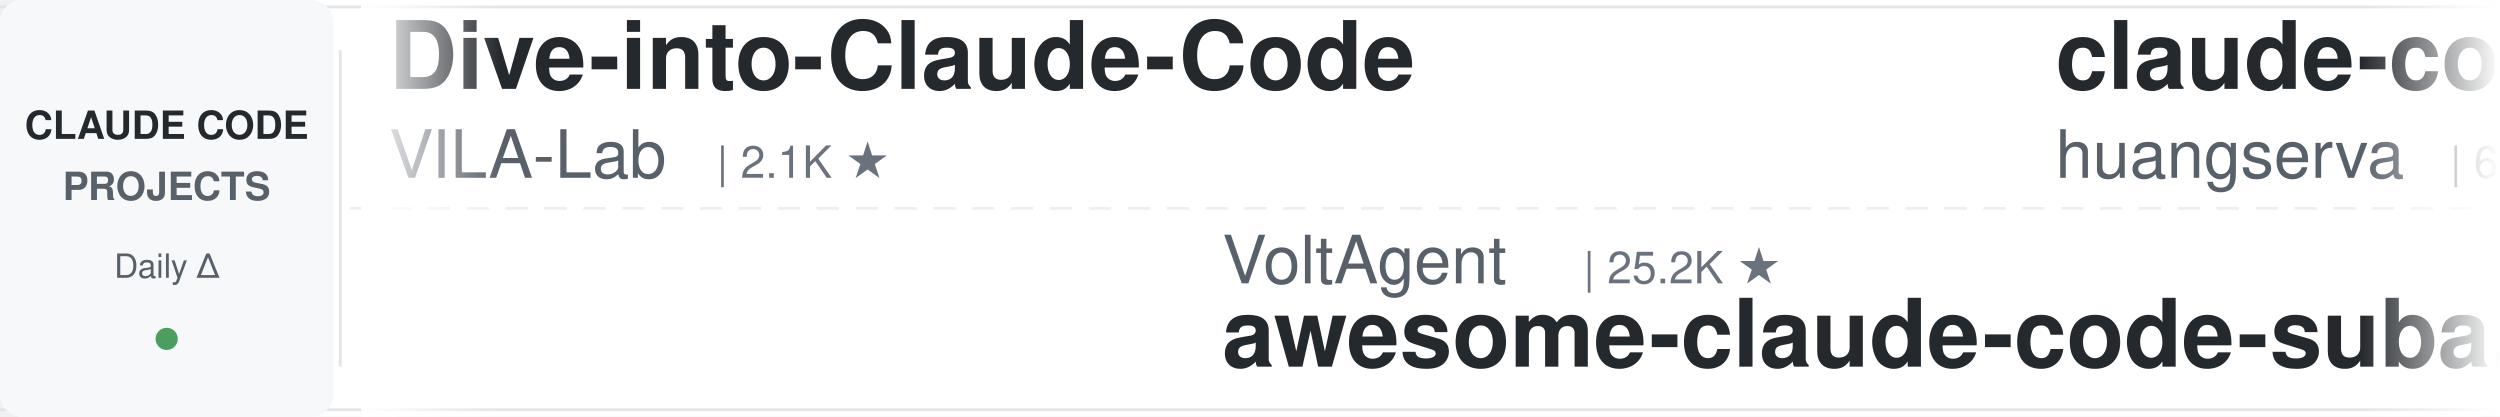
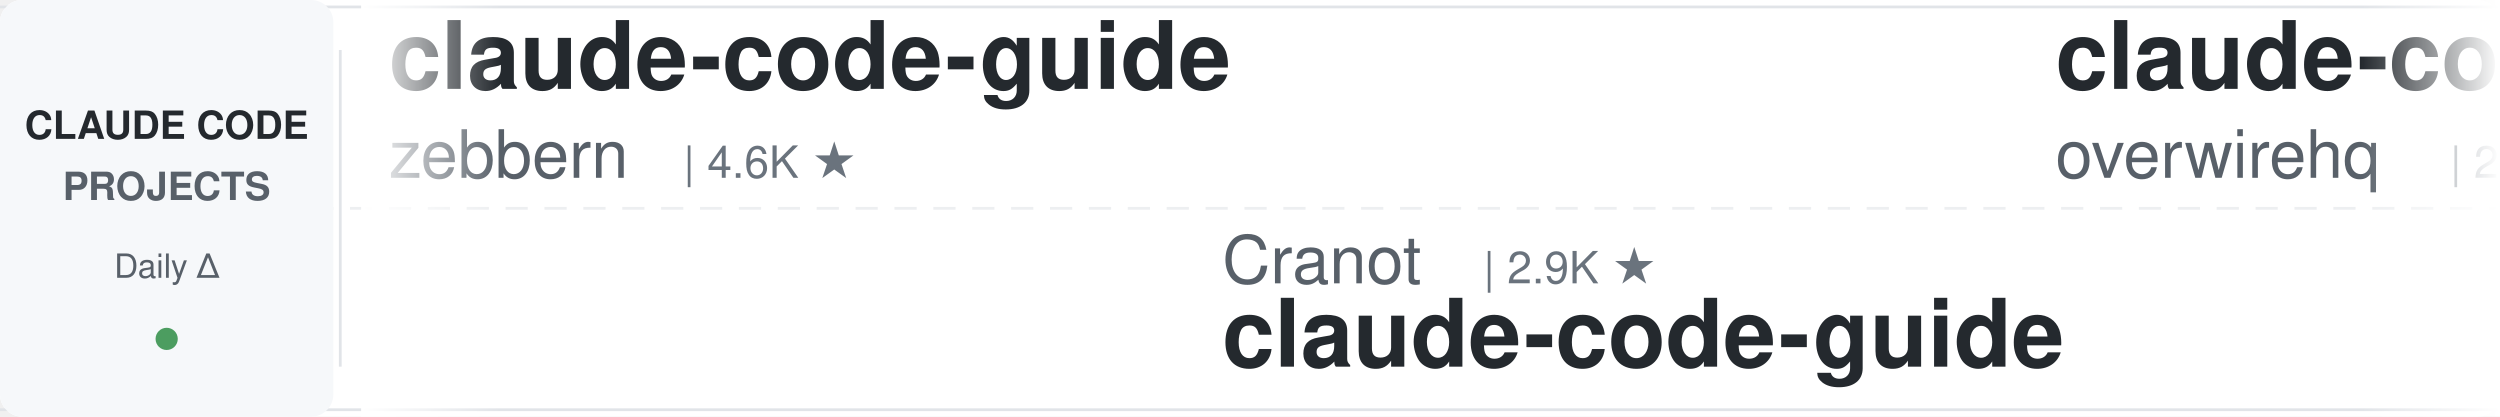
<svg xmlns="http://www.w3.org/2000/svg" width="900" height="150">
  <defs>
    <linearGradient id="leftFade" x1="0%" y1="0%" x2="100%" y2="0%">
      <stop offset="0%" style="stop-color:#ffffff;stop-opacity:1" />
      <stop offset="100%" style="stop-color:#ffffff;stop-opacity:0" />
    </linearGradient>
    <linearGradient id="rightFade" x1="0%" y1="0%" x2="100%" y2="0%">
      <stop offset="0%" style="stop-color:#ffffff;stop-opacity:0" />
      <stop offset="100%" style="stop-color:#ffffff;stop-opacity:1" />
    </linearGradient>
  </defs>
  <rect width="900" height="150" fill="#ffffff" rx="8" />
  <rect x="0" y="2" width="900" height="1" fill="#e1e4e8" />
  <rect x="0" y="147" width="900" height="1" fill="#e1e4e8" />
  <line x1="0" y1="75" x2="900" y2="75" stroke="#e1e4e8" stroke-width="1" stroke-dasharray="8 6" opacity="0.6" />
  <rect x="0" y="0" width="120" height="150" fill="#f6f8fa" rx="8" />
  <text x="60" y="50" font-family="-apple-system, BlinkMacSystemFont, 'Segoe UI', Helvetica, Arial, sans-serif" font-size="14" font-weight="600" fill="#24292e" text-anchor="middle">CLAUDE CODE</text>
  <text x="60" y="72" font-family="-apple-system, BlinkMacSystemFont, 'Segoe UI', Helvetica, Arial, sans-serif" font-size="14" font-weight="600" fill="#586069" text-anchor="middle">PROJECTS</text>
  <text x="60" y="100" font-family="-apple-system, BlinkMacSystemFont, 'Segoe UI', Helvetica, Arial, sans-serif" font-size="12" font-weight="500" fill="#586069" text-anchor="middle">Daily Δ</text>
  <circle cx="60" cy="122" r="4" fill="#22863a" opacity="0.8" />
  <rect x="122" y="18" width="1" height="114" fill="#e1e4e8" />
  <clipPath id="tickerClip">
    <rect x="130" y="0" width="770" height="150" />
  </clipPath>
  <g clip-path="url(#tickerClip)">
    <g id="tickerItems">
      <animateTransform attributeName="transform" attributeType="XML" type="translate" from="0 0" to="-3000 0" dur="54s" repeatCount="indefinite" />
      <g transform="translate(0, 0)">
-         <text x="140" y="32" font-family="-apple-system, BlinkMacSystemFont, 'Segoe UI', Helvetica, Arial, sans-serif" font-size="34" font-weight="600" fill="#24292e">Dive-into-Claude-Code</text>
-         <text x="140" y="64" font-family="-apple-system, BlinkMacSystemFont, 'Segoe UI', Helvetica, Arial, sans-serif" font-size="24" font-weight="400" fill="#586069">VILA-Lab</text>
-         <text x="258" y="64" font-family="-apple-system, BlinkMacSystemFont, 'Segoe UI', Helvetica, Arial, sans-serif" font-size="16" font-weight="500" fill="#6a737d">| 2.1K ★</text>
+         <text x="140" y="32" font-family="-apple-system, BlinkMacSystemFont, 'Segoe UI', Helvetica, Arial, sans-serif" font-size="34" font-weight="600" fill="#24292e">claude-code-guide</text>
+         <text x="140" y="64" font-family="-apple-system, BlinkMacSystemFont, 'Segoe UI', Helvetica, Arial, sans-serif" font-size="24" font-weight="400" fill="#586069">zebbern</text>
+         <text x="246" y="64" font-family="-apple-system, BlinkMacSystemFont, 'Segoe UI', Helvetica, Arial, sans-serif" font-size="16" font-weight="500" fill="#6a737d">| 4.6K ★</text>
      </g>
      <g transform="translate(300, 0)">
-         <text x="140" y="102" font-family="-apple-system, BlinkMacSystemFont, 'Segoe UI', Helvetica, Arial, sans-serif" font-size="24" font-weight="400" fill="#586069">VoltAgent</text>
-         <text x="270" y="102" font-family="-apple-system, BlinkMacSystemFont, 'Segoe UI', Helvetica, Arial, sans-serif" font-size="16" font-weight="500" fill="#6a737d">| 25.2K ★</text>
-         <text x="140" y="132" font-family="-apple-system, BlinkMacSystemFont, 'Segoe UI', Helvetica, Arial, sans-serif" font-size="34" font-weight="600" fill="#24292e">awesome-claude-code-suba...</text>
+         <text x="140" y="102" font-family="-apple-system, BlinkMacSystemFont, 'Segoe UI', Helvetica, Arial, sans-serif" font-size="24" font-weight="400" fill="#586069">Cranot</text>
+         <text x="234" y="102" font-family="-apple-system, BlinkMacSystemFont, 'Segoe UI', Helvetica, Arial, sans-serif" font-size="16" font-weight="500" fill="#6a737d">| 2.9K ★</text>
+         <text x="140" y="132" font-family="-apple-system, BlinkMacSystemFont, 'Segoe UI', Helvetica, Arial, sans-serif" font-size="34" font-weight="600" fill="#24292e">claude-code-guide</text>
      </g>
      <g transform="translate(600, 0)">
-         <text x="140" y="32" font-family="-apple-system, BlinkMacSystemFont, 'Segoe UI', Helvetica, Arial, sans-serif" font-size="34" font-weight="600" fill="#24292e">claude-code-cli</text>
-         <text x="140" y="64" font-family="-apple-system, BlinkMacSystemFont, 'Segoe UI', Helvetica, Arial, sans-serif" font-size="24" font-weight="400" fill="#586069">huangserva</text>
-         <text x="282" y="64" font-family="-apple-system, BlinkMacSystemFont, 'Segoe UI', Helvetica, Arial, sans-serif" font-size="16" font-weight="500" fill="#6a737d">| 629 ★</text>
+         <text x="140" y="32" font-family="-apple-system, BlinkMacSystemFont, 'Segoe UI', Helvetica, Arial, sans-serif" font-size="34" font-weight="600" fill="#24292e">claude-code-telegram</text>
+         <text x="140" y="64" font-family="-apple-system, BlinkMacSystemFont, 'Segoe UI', Helvetica, Arial, sans-serif" font-size="24" font-weight="400" fill="#586069">overwirehq</text>
+         <text x="282" y="64" font-family="-apple-system, BlinkMacSystemFont, 'Segoe UI', Helvetica, Arial, sans-serif" font-size="16" font-weight="500" fill="#6a737d">| 2.8K ★</text>
      </g>
      <g transform="translate(900, 0)">
-         <text x="140" y="102" font-family="-apple-system, BlinkMacSystemFont, 'Segoe UI', Helvetica, Arial, sans-serif" font-size="24" font-weight="400" fill="#586069">kodu-ai</text>
-         <text x="246" y="102" font-family="-apple-system, BlinkMacSystemFont, 'Segoe UI', Helvetica, Arial, sans-serif" font-size="16" font-weight="500" fill="#6a737d">| 5.2K ★</text>
-         <text x="140" y="132" font-family="-apple-system, BlinkMacSystemFont, 'Segoe UI', Helvetica, Arial, sans-serif" font-size="34" font-weight="600" fill="#24292e">claude-coder</text>
+         <text x="140" y="102" font-family="-apple-system, BlinkMacSystemFont, 'Segoe UI', Helvetica, Arial, sans-serif" font-size="24" font-weight="400" fill="#586069">ding113</text>
+         <text x="246" y="102" font-family="-apple-system, BlinkMacSystemFont, 'Segoe UI', Helvetica, Arial, sans-serif" font-size="16" font-weight="500" fill="#6a737d">| 3.4K ★</text>
+         <text x="140" y="132" font-family="-apple-system, BlinkMacSystemFont, 'Segoe UI', Helvetica, Arial, sans-serif" font-size="34" font-weight="600" fill="#24292e">claude-code-hub</text>
      </g>
      <g transform="translate(1200, 0)">
-         <text x="140" y="32" font-family="-apple-system, BlinkMacSystemFont, 'Segoe UI', Helvetica, Arial, sans-serif" font-size="34" font-weight="600" fill="#24292e">claude-code-templates</text>
-         <text x="140" y="64" font-family="-apple-system, BlinkMacSystemFont, 'Segoe UI', Helvetica, Arial, sans-serif" font-size="24" font-weight="400" fill="#586069">davila7</text>
-         <text x="246" y="64" font-family="-apple-system, BlinkMacSystemFont, 'Segoe UI', Helvetica, Arial, sans-serif" font-size="16" font-weight="500" fill="#6a737d">| 30.8K ★</text>
+         <text x="140" y="32" font-family="-apple-system, BlinkMacSystemFont, 'Segoe UI', Helvetica, Arial, sans-serif" font-size="34" font-weight="600" fill="#24292e">claude-code-proxy</text>
+         <text x="140" y="64" font-family="-apple-system, BlinkMacSystemFont, 'Segoe UI', Helvetica, Arial, sans-serif" font-size="24" font-weight="400" fill="#586069">fuergaosi233</text>
+         <text x="306" y="64" font-family="-apple-system, BlinkMacSystemFont, 'Segoe UI', Helvetica, Arial, sans-serif" font-size="16" font-weight="500" fill="#6a737d">| 2.8K ★</text>
      </g>
      <g transform="translate(1500, 0)">
-         <text x="140" y="102" font-family="-apple-system, BlinkMacSystemFont, 'Segoe UI', Helvetica, Arial, sans-serif" font-size="24" font-weight="400" fill="#586069">edmund-io</text>
-         <text x="270" y="102" font-family="-apple-system, BlinkMacSystemFont, 'Segoe UI', Helvetica, Arial, sans-serif" font-size="16" font-weight="500" fill="#6a737d">| 1.5K ★</text>
-         <text x="140" y="132" font-family="-apple-system, BlinkMacSystemFont, 'Segoe UI', Helvetica, Arial, sans-serif" font-size="34" font-weight="600" fill="#24292e">edmunds-claude-code</text>
+         <text x="140" y="102" font-family="-apple-system, BlinkMacSystemFont, 'Segoe UI', Helvetica, Arial, sans-serif" font-size="24" font-weight="400" fill="#586069">davila7</text>
+         <text x="246" y="102" font-family="-apple-system, BlinkMacSystemFont, 'Segoe UI', Helvetica, Arial, sans-serif" font-size="16" font-weight="500" fill="#6a737d">| 30.8K ★</text>
+         <text x="140" y="132" font-family="-apple-system, BlinkMacSystemFont, 'Segoe UI', Helvetica, Arial, sans-serif" font-size="34" font-weight="600" fill="#24292e">claude-code-templates</text>
      </g>
      <g transform="translate(1800, 0)">
-         <text x="140" y="32" font-family="-apple-system, BlinkMacSystemFont, 'Segoe UI', Helvetica, Arial, sans-serif" font-size="34" font-weight="600" fill="#24292e">claude-code-harness</text>
-         <text x="140" y="64" font-family="-apple-system, BlinkMacSystemFont, 'Segoe UI', Helvetica, Arial, sans-serif" font-size="24" font-weight="400" fill="#586069">Chachamaru127</text>
-         <text x="318" y="64" font-family="-apple-system, BlinkMacSystemFont, 'Segoe UI', Helvetica, Arial, sans-serif" font-size="16" font-weight="500" fill="#6a737d">| 3.1K ★</text>
+         <text x="140" y="32" font-family="-apple-system, BlinkMacSystemFont, 'Segoe UI', Helvetica, Arial, sans-serif" font-size="34" font-weight="600" fill="#24292e">claude-code-system-promp...</text>
+         <text x="140" y="64" font-family="-apple-system, BlinkMacSystemFont, 'Segoe UI', Helvetica, Arial, sans-serif" font-size="24" font-weight="400" fill="#586069">Piebald-AI</text>
+         <text x="282" y="64" font-family="-apple-system, BlinkMacSystemFont, 'Segoe UI', Helvetica, Arial, sans-serif" font-size="16" font-weight="500" fill="#6a737d">| 12.7K ★</text>
      </g>
      <g transform="translate(2100, 0)">
-         <text x="140" y="102" font-family="-apple-system, BlinkMacSystemFont, 'Segoe UI', Helvetica, Arial, sans-serif" font-size="24" font-weight="400" fill="#586069">alejandrobalderas</text>
-         <text x="366" y="102" font-family="-apple-system, BlinkMacSystemFont, 'Segoe UI', Helvetica, Arial, sans-serif" font-size="16" font-weight="500" fill="#6a737d">| 2.8K ★</text>
-         <text x="140" y="132" font-family="-apple-system, BlinkMacSystemFont, 'Segoe UI', Helvetica, Arial, sans-serif" font-size="34" font-weight="600" fill="#24292e">claude-code-from-source</text>
+         <text x="140" y="102" font-family="-apple-system, BlinkMacSystemFont, 'Segoe UI', Helvetica, Arial, sans-serif" font-size="24" font-weight="400" fill="#586069">andrew-kramer-inno</text>
+         <text x="378" y="102" font-family="-apple-system, BlinkMacSystemFont, 'Segoe UI', Helvetica, Arial, sans-serif" font-size="16" font-weight="500" fill="#6a737d">| 596 ★</text>
+         <text x="140" y="132" font-family="-apple-system, BlinkMacSystemFont, 'Segoe UI', Helvetica, Arial, sans-serif" font-size="34" font-weight="600" fill="#24292e">claude-code-source-build</text>
      </g>
      <g transform="translate(2400, 0)">
-         <text x="140" y="32" font-family="-apple-system, BlinkMacSystemFont, 'Segoe UI', Helvetica, Arial, sans-serif" font-size="34" font-weight="600" fill="#24292e">Auto-claude-code-researc...</text>
-         <text x="140" y="64" font-family="-apple-system, BlinkMacSystemFont, 'Segoe UI', Helvetica, Arial, sans-serif" font-size="24" font-weight="400" fill="#586069">wanshuiyin</text>
-         <text x="282" y="64" font-family="-apple-system, BlinkMacSystemFont, 'Segoe UI', Helvetica, Arial, sans-serif" font-size="16" font-weight="500" fill="#6a737d">| 16.3K ★</text>
+         <text x="140" y="32" font-family="-apple-system, BlinkMacSystemFont, 'Segoe UI', Helvetica, Arial, sans-serif" font-size="34" font-weight="600" fill="#24292e">claude-code-tudou</text>
+         <text x="140" y="64" font-family="-apple-system, BlinkMacSystemFont, 'Segoe UI', Helvetica, Arial, sans-serif" font-size="24" font-weight="400" fill="#586069">AICoderTudou</text>
+         <text x="306" y="64" font-family="-apple-system, BlinkMacSystemFont, 'Segoe UI', Helvetica, Arial, sans-serif" font-size="16" font-weight="500" fill="#6a737d">| 494 ★</text>
      </g>
      <g transform="translate(2700, 0)">
-         <text x="140" y="102" font-family="-apple-system, BlinkMacSystemFont, 'Segoe UI', Helvetica, Arial, sans-serif" font-size="24" font-weight="400" fill="#586069">Pimzino</text>
-         <text x="246" y="102" font-family="-apple-system, BlinkMacSystemFont, 'Segoe UI', Helvetica, Arial, sans-serif" font-size="16" font-weight="500" fill="#6a737d">| 3.9K ★</text>
-         <text x="140" y="132" font-family="-apple-system, BlinkMacSystemFont, 'Segoe UI', Helvetica, Arial, sans-serif" font-size="34" font-weight="600" fill="#24292e">claude-code-spec-workflo...</text>
+         <text x="140" y="102" font-family="-apple-system, BlinkMacSystemFont, 'Segoe UI', Helvetica, Arial, sans-serif" font-size="24" font-weight="400" fill="#586069">huangjia2019</text>
+         <text x="306" y="102" font-family="-apple-system, BlinkMacSystemFont, 'Segoe UI', Helvetica, Arial, sans-serif" font-size="16" font-weight="500" fill="#6a737d">| 1.1K ★</text>
+         <text x="140" y="132" font-family="-apple-system, BlinkMacSystemFont, 'Segoe UI', Helvetica, Arial, sans-serif" font-size="34" font-weight="600" fill="#24292e">claude-code-engineering</text>
      </g>
      <g transform="translate(3000, 0)">
-         <text x="140" y="32" font-family="-apple-system, BlinkMacSystemFont, 'Segoe UI', Helvetica, Arial, sans-serif" font-size="34" font-weight="600" fill="#24292e">Dive-into-Claude-Code</text>
-         <text x="140" y="64" font-family="-apple-system, BlinkMacSystemFont, 'Segoe UI', Helvetica, Arial, sans-serif" font-size="24" font-weight="400" fill="#586069">VILA-Lab</text>
-         <text x="258" y="64" font-family="-apple-system, BlinkMacSystemFont, 'Segoe UI', Helvetica, Arial, sans-serif" font-size="16" font-weight="500" fill="#6a737d">| 2.1K ★</text>
+         <text x="140" y="32" font-family="-apple-system, BlinkMacSystemFont, 'Segoe UI', Helvetica, Arial, sans-serif" font-size="34" font-weight="600" fill="#24292e">claude-code-guide</text>
+         <text x="140" y="64" font-family="-apple-system, BlinkMacSystemFont, 'Segoe UI', Helvetica, Arial, sans-serif" font-size="24" font-weight="400" fill="#586069">zebbern</text>
+         <text x="246" y="64" font-family="-apple-system, BlinkMacSystemFont, 'Segoe UI', Helvetica, Arial, sans-serif" font-size="16" font-weight="500" fill="#6a737d">| 4.6K ★</text>
      </g>
      <g transform="translate(3300, 0)">
-         <text x="140" y="102" font-family="-apple-system, BlinkMacSystemFont, 'Segoe UI', Helvetica, Arial, sans-serif" font-size="24" font-weight="400" fill="#586069">VoltAgent</text>
-         <text x="270" y="102" font-family="-apple-system, BlinkMacSystemFont, 'Segoe UI', Helvetica, Arial, sans-serif" font-size="16" font-weight="500" fill="#6a737d">| 25.2K ★</text>
-         <text x="140" y="132" font-family="-apple-system, BlinkMacSystemFont, 'Segoe UI', Helvetica, Arial, sans-serif" font-size="34" font-weight="600" fill="#24292e">awesome-claude-code-suba...</text>
+         <text x="140" y="102" font-family="-apple-system, BlinkMacSystemFont, 'Segoe UI', Helvetica, Arial, sans-serif" font-size="24" font-weight="400" fill="#586069">Cranot</text>
+         <text x="234" y="102" font-family="-apple-system, BlinkMacSystemFont, 'Segoe UI', Helvetica, Arial, sans-serif" font-size="16" font-weight="500" fill="#6a737d">| 2.9K ★</text>
+         <text x="140" y="132" font-family="-apple-system, BlinkMacSystemFont, 'Segoe UI', Helvetica, Arial, sans-serif" font-size="34" font-weight="600" fill="#24292e">claude-code-guide</text>
      </g>
      <g transform="translate(3600, 0)">
-         <text x="140" y="32" font-family="-apple-system, BlinkMacSystemFont, 'Segoe UI', Helvetica, Arial, sans-serif" font-size="34" font-weight="600" fill="#24292e">claude-code-cli</text>
-         <text x="140" y="64" font-family="-apple-system, BlinkMacSystemFont, 'Segoe UI', Helvetica, Arial, sans-serif" font-size="24" font-weight="400" fill="#586069">huangserva</text>
-         <text x="282" y="64" font-family="-apple-system, BlinkMacSystemFont, 'Segoe UI', Helvetica, Arial, sans-serif" font-size="16" font-weight="500" fill="#6a737d">| 629 ★</text>
+         <text x="140" y="32" font-family="-apple-system, BlinkMacSystemFont, 'Segoe UI', Helvetica, Arial, sans-serif" font-size="34" font-weight="600" fill="#24292e">claude-code-telegram</text>
+         <text x="140" y="64" font-family="-apple-system, BlinkMacSystemFont, 'Segoe UI', Helvetica, Arial, sans-serif" font-size="24" font-weight="400" fill="#586069">overwirehq</text>
+         <text x="282" y="64" font-family="-apple-system, BlinkMacSystemFont, 'Segoe UI', Helvetica, Arial, sans-serif" font-size="16" font-weight="500" fill="#6a737d">| 2.8K ★</text>
      </g>
      <g transform="translate(3900, 0)">
-         <text x="140" y="102" font-family="-apple-system, BlinkMacSystemFont, 'Segoe UI', Helvetica, Arial, sans-serif" font-size="24" font-weight="400" fill="#586069">kodu-ai</text>
-         <text x="246" y="102" font-family="-apple-system, BlinkMacSystemFont, 'Segoe UI', Helvetica, Arial, sans-serif" font-size="16" font-weight="500" fill="#6a737d">| 5.2K ★</text>
-         <text x="140" y="132" font-family="-apple-system, BlinkMacSystemFont, 'Segoe UI', Helvetica, Arial, sans-serif" font-size="34" font-weight="600" fill="#24292e">claude-coder</text>
+         <text x="140" y="102" font-family="-apple-system, BlinkMacSystemFont, 'Segoe UI', Helvetica, Arial, sans-serif" font-size="24" font-weight="400" fill="#586069">ding113</text>
+         <text x="246" y="102" font-family="-apple-system, BlinkMacSystemFont, 'Segoe UI', Helvetica, Arial, sans-serif" font-size="16" font-weight="500" fill="#6a737d">| 3.4K ★</text>
+         <text x="140" y="132" font-family="-apple-system, BlinkMacSystemFont, 'Segoe UI', Helvetica, Arial, sans-serif" font-size="34" font-weight="600" fill="#24292e">claude-code-hub</text>
      </g>
    </g>
  </g>
  <rect x="130" y="0" width="50" height="150" fill="url(#leftFade)" />
  <rect x="850" y="0" width="50" height="150" fill="url(#rightFade)" />
</svg>
